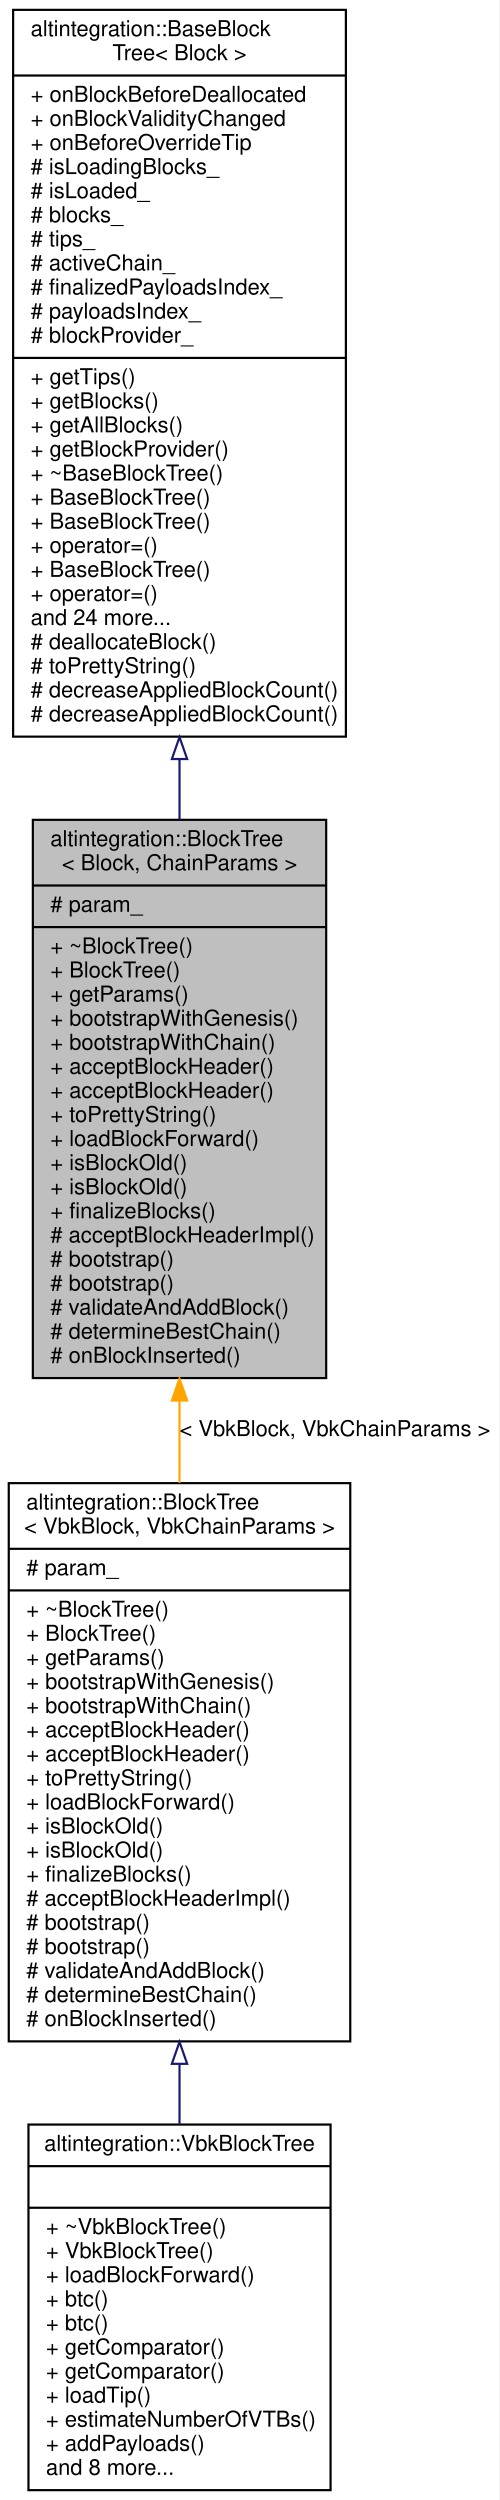
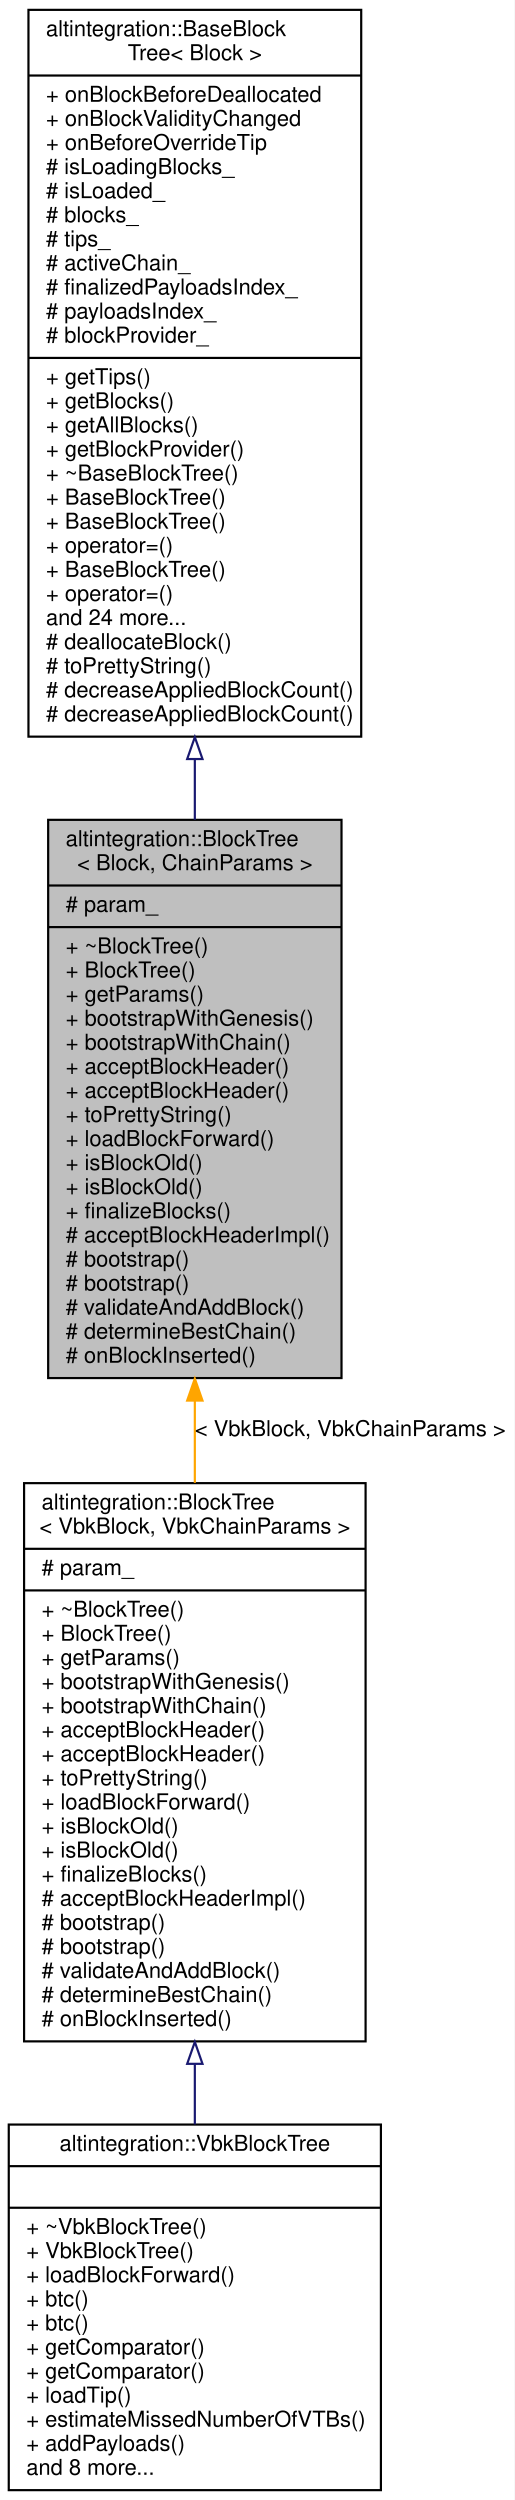
- <svg xmlns="http://www.w3.org/2000/svg" xmlns:xlink="http://www.w3.org/1999/xlink" width="228pt" height="1142pt" viewBox="0.00 0.00 228.00 1142.00">
+ <svg xmlns="http://www.w3.org/2000/svg" xmlns:xlink="http://www.w3.org/1999/xlink" width="235pt" height="1142pt" viewBox="0.00 0.00 235.00 1142.00">
  <g id="graph0" class="graph" transform="scale(1 1) rotate(0) translate(4 1138)">
-     <polygon fill="white" stroke="transparent" points="-4,4 -4,-1138 224,-1138 224,4 -4,4" />
+     <polygon fill="white" stroke="transparent" points="-4,4 -4,-1138 231,-1138 231,4 -4,4" />
    <g id="node1" class="node">
      <g id="a_node1">
        <a xlink:title="BlockTree is a tree of blocks with single &quot;bootstrap&quot; block as root.">
-           <polygon fill="#bfbfbf" stroke="black" points="11,-508.5 11,-763.5 145,-763.5 145,-508.5 11,-508.5" />
-           <text text-anchor="start" x="19" y="-751.5" font-family="Helvetica,sans-Serif" font-size="10.00">altintegration::BlockTree</text>
-           <text text-anchor="middle" x="78" y="-740.5" font-family="Helvetica,sans-Serif" font-size="10.00">&lt; Block, ChainParams &gt;</text>
-           <polyline fill="none" stroke="black" points="11,-733.5 145,-733.5 " />
-           <text text-anchor="start" x="19" y="-721.5" font-family="Helvetica,sans-Serif" font-size="10.00"># param_</text>
-           <polyline fill="none" stroke="black" points="11,-714.5 145,-714.5 " />
-           <text text-anchor="start" x="19" y="-702.5" font-family="Helvetica,sans-Serif" font-size="10.00">+ ~BlockTree()</text>
-           <text text-anchor="start" x="19" y="-691.5" font-family="Helvetica,sans-Serif" font-size="10.00">+ BlockTree()</text>
-           <text text-anchor="start" x="19" y="-680.5" font-family="Helvetica,sans-Serif" font-size="10.00">+ getParams()</text>
-           <text text-anchor="start" x="19" y="-669.5" font-family="Helvetica,sans-Serif" font-size="10.00">+ bootstrapWithGenesis()</text>
-           <text text-anchor="start" x="19" y="-658.5" font-family="Helvetica,sans-Serif" font-size="10.00">+ bootstrapWithChain()</text>
-           <text text-anchor="start" x="19" y="-647.5" font-family="Helvetica,sans-Serif" font-size="10.00">+ acceptBlockHeader()</text>
-           <text text-anchor="start" x="19" y="-636.5" font-family="Helvetica,sans-Serif" font-size="10.00">+ acceptBlockHeader()</text>
-           <text text-anchor="start" x="19" y="-625.5" font-family="Helvetica,sans-Serif" font-size="10.00">+ toPrettyString()</text>
-           <text text-anchor="start" x="19" y="-614.5" font-family="Helvetica,sans-Serif" font-size="10.00">+ loadBlockForward()</text>
-           <text text-anchor="start" x="19" y="-603.5" font-family="Helvetica,sans-Serif" font-size="10.00">+ isBlockOld()</text>
-           <text text-anchor="start" x="19" y="-592.5" font-family="Helvetica,sans-Serif" font-size="10.00">+ isBlockOld()</text>
-           <text text-anchor="start" x="19" y="-581.5" font-family="Helvetica,sans-Serif" font-size="10.00">+ finalizeBlocks()</text>
-           <text text-anchor="start" x="19" y="-570.5" font-family="Helvetica,sans-Serif" font-size="10.00"># acceptBlockHeaderImpl()</text>
-           <text text-anchor="start" x="19" y="-559.5" font-family="Helvetica,sans-Serif" font-size="10.00"># bootstrap()</text>
-           <text text-anchor="start" x="19" y="-548.5" font-family="Helvetica,sans-Serif" font-size="10.00"># bootstrap()</text>
-           <text text-anchor="start" x="19" y="-537.5" font-family="Helvetica,sans-Serif" font-size="10.00"># validateAndAddBlock()</text>
-           <text text-anchor="start" x="19" y="-526.5" font-family="Helvetica,sans-Serif" font-size="10.00"># determineBestChain()</text>
-           <text text-anchor="start" x="19" y="-515.5" font-family="Helvetica,sans-Serif" font-size="10.00"># onBlockInserted()</text>
+           <polygon fill="#bfbfbf" stroke="black" points="18,-508.5 18,-763.5 152,-763.5 152,-508.5 18,-508.5" />
+           <text text-anchor="start" x="26" y="-751.5" font-family="Helvetica,sans-Serif" font-size="10.00">altintegration::BlockTree</text>
+           <text text-anchor="middle" x="85" y="-740.5" font-family="Helvetica,sans-Serif" font-size="10.00">&lt; Block, ChainParams &gt;</text>
+           <polyline fill="none" stroke="black" points="18,-733.5 152,-733.5 " />
+           <text text-anchor="start" x="26" y="-721.5" font-family="Helvetica,sans-Serif" font-size="10.00"># param_</text>
+           <polyline fill="none" stroke="black" points="18,-714.5 152,-714.5 " />
+           <text text-anchor="start" x="26" y="-702.5" font-family="Helvetica,sans-Serif" font-size="10.00">+ ~BlockTree()</text>
+           <text text-anchor="start" x="26" y="-691.5" font-family="Helvetica,sans-Serif" font-size="10.00">+ BlockTree()</text>
+           <text text-anchor="start" x="26" y="-680.5" font-family="Helvetica,sans-Serif" font-size="10.00">+ getParams()</text>
+           <text text-anchor="start" x="26" y="-669.5" font-family="Helvetica,sans-Serif" font-size="10.00">+ bootstrapWithGenesis()</text>
+           <text text-anchor="start" x="26" y="-658.5" font-family="Helvetica,sans-Serif" font-size="10.00">+ bootstrapWithChain()</text>
+           <text text-anchor="start" x="26" y="-647.5" font-family="Helvetica,sans-Serif" font-size="10.00">+ acceptBlockHeader()</text>
+           <text text-anchor="start" x="26" y="-636.5" font-family="Helvetica,sans-Serif" font-size="10.00">+ acceptBlockHeader()</text>
+           <text text-anchor="start" x="26" y="-625.5" font-family="Helvetica,sans-Serif" font-size="10.00">+ toPrettyString()</text>
+           <text text-anchor="start" x="26" y="-614.5" font-family="Helvetica,sans-Serif" font-size="10.00">+ loadBlockForward()</text>
+           <text text-anchor="start" x="26" y="-603.5" font-family="Helvetica,sans-Serif" font-size="10.00">+ isBlockOld()</text>
+           <text text-anchor="start" x="26" y="-592.5" font-family="Helvetica,sans-Serif" font-size="10.00">+ isBlockOld()</text>
+           <text text-anchor="start" x="26" y="-581.5" font-family="Helvetica,sans-Serif" font-size="10.00">+ finalizeBlocks()</text>
+           <text text-anchor="start" x="26" y="-570.5" font-family="Helvetica,sans-Serif" font-size="10.00"># acceptBlockHeaderImpl()</text>
+           <text text-anchor="start" x="26" y="-559.5" font-family="Helvetica,sans-Serif" font-size="10.00"># bootstrap()</text>
+           <text text-anchor="start" x="26" y="-548.5" font-family="Helvetica,sans-Serif" font-size="10.00"># bootstrap()</text>
+           <text text-anchor="start" x="26" y="-537.5" font-family="Helvetica,sans-Serif" font-size="10.00"># validateAndAddBlock()</text>
+           <text text-anchor="start" x="26" y="-526.5" font-family="Helvetica,sans-Serif" font-size="10.00"># determineBestChain()</text>
+           <text text-anchor="start" x="26" y="-515.5" font-family="Helvetica,sans-Serif" font-size="10.00"># onBlockInserted()</text>
        </a>
      </g>
    </g>
    <g id="node3" class="node">
      <g id="a_node3">
        <a xlink:href="structaltintegration_1_1BlockTree.html" target="_top" xlink:title=" ">
-           <polygon fill="white" stroke="black" points="0,-205.5 0,-460.5 156,-460.5 156,-205.5 0,-205.5" />
-           <text text-anchor="start" x="8" y="-448.5" font-family="Helvetica,sans-Serif" font-size="10.00">altintegration::BlockTree</text>
-           <text text-anchor="middle" x="78" y="-437.5" font-family="Helvetica,sans-Serif" font-size="10.00">&lt; VbkBlock, VbkChainParams &gt;</text>
-           <polyline fill="none" stroke="black" points="0,-430.5 156,-430.5 " />
-           <text text-anchor="start" x="8" y="-418.5" font-family="Helvetica,sans-Serif" font-size="10.00"># param_</text>
-           <polyline fill="none" stroke="black" points="0,-411.5 156,-411.5 " />
-           <text text-anchor="start" x="8" y="-399.5" font-family="Helvetica,sans-Serif" font-size="10.00">+ ~BlockTree()</text>
-           <text text-anchor="start" x="8" y="-388.5" font-family="Helvetica,sans-Serif" font-size="10.00">+ BlockTree()</text>
-           <text text-anchor="start" x="8" y="-377.5" font-family="Helvetica,sans-Serif" font-size="10.00">+ getParams()</text>
-           <text text-anchor="start" x="8" y="-366.5" font-family="Helvetica,sans-Serif" font-size="10.00">+ bootstrapWithGenesis()</text>
-           <text text-anchor="start" x="8" y="-355.5" font-family="Helvetica,sans-Serif" font-size="10.00">+ bootstrapWithChain()</text>
-           <text text-anchor="start" x="8" y="-344.5" font-family="Helvetica,sans-Serif" font-size="10.00">+ acceptBlockHeader()</text>
-           <text text-anchor="start" x="8" y="-333.5" font-family="Helvetica,sans-Serif" font-size="10.00">+ acceptBlockHeader()</text>
-           <text text-anchor="start" x="8" y="-322.5" font-family="Helvetica,sans-Serif" font-size="10.00">+ toPrettyString()</text>
-           <text text-anchor="start" x="8" y="-311.5" font-family="Helvetica,sans-Serif" font-size="10.00">+ loadBlockForward()</text>
-           <text text-anchor="start" x="8" y="-300.5" font-family="Helvetica,sans-Serif" font-size="10.00">+ isBlockOld()</text>
-           <text text-anchor="start" x="8" y="-289.5" font-family="Helvetica,sans-Serif" font-size="10.00">+ isBlockOld()</text>
-           <text text-anchor="start" x="8" y="-278.5" font-family="Helvetica,sans-Serif" font-size="10.00">+ finalizeBlocks()</text>
-           <text text-anchor="start" x="8" y="-267.5" font-family="Helvetica,sans-Serif" font-size="10.00"># acceptBlockHeaderImpl()</text>
-           <text text-anchor="start" x="8" y="-256.5" font-family="Helvetica,sans-Serif" font-size="10.00"># bootstrap()</text>
-           <text text-anchor="start" x="8" y="-245.5" font-family="Helvetica,sans-Serif" font-size="10.00"># bootstrap()</text>
-           <text text-anchor="start" x="8" y="-234.5" font-family="Helvetica,sans-Serif" font-size="10.00"># validateAndAddBlock()</text>
-           <text text-anchor="start" x="8" y="-223.5" font-family="Helvetica,sans-Serif" font-size="10.00"># determineBestChain()</text>
-           <text text-anchor="start" x="8" y="-212.5" font-family="Helvetica,sans-Serif" font-size="10.00"># onBlockInserted()</text>
+           <polygon fill="white" stroke="black" points="7,-205.5 7,-460.5 163,-460.5 163,-205.5 7,-205.5" />
+           <text text-anchor="start" x="15" y="-448.5" font-family="Helvetica,sans-Serif" font-size="10.00">altintegration::BlockTree</text>
+           <text text-anchor="middle" x="85" y="-437.5" font-family="Helvetica,sans-Serif" font-size="10.00">&lt; VbkBlock, VbkChainParams &gt;</text>
+           <polyline fill="none" stroke="black" points="7,-430.5 163,-430.5 " />
+           <text text-anchor="start" x="15" y="-418.5" font-family="Helvetica,sans-Serif" font-size="10.00"># param_</text>
+           <polyline fill="none" stroke="black" points="7,-411.5 163,-411.5 " />
+           <text text-anchor="start" x="15" y="-399.5" font-family="Helvetica,sans-Serif" font-size="10.00">+ ~BlockTree()</text>
+           <text text-anchor="start" x="15" y="-388.5" font-family="Helvetica,sans-Serif" font-size="10.00">+ BlockTree()</text>
+           <text text-anchor="start" x="15" y="-377.5" font-family="Helvetica,sans-Serif" font-size="10.00">+ getParams()</text>
+           <text text-anchor="start" x="15" y="-366.5" font-family="Helvetica,sans-Serif" font-size="10.00">+ bootstrapWithGenesis()</text>
+           <text text-anchor="start" x="15" y="-355.5" font-family="Helvetica,sans-Serif" font-size="10.00">+ bootstrapWithChain()</text>
+           <text text-anchor="start" x="15" y="-344.5" font-family="Helvetica,sans-Serif" font-size="10.00">+ acceptBlockHeader()</text>
+           <text text-anchor="start" x="15" y="-333.5" font-family="Helvetica,sans-Serif" font-size="10.00">+ acceptBlockHeader()</text>
+           <text text-anchor="start" x="15" y="-322.5" font-family="Helvetica,sans-Serif" font-size="10.00">+ toPrettyString()</text>
+           <text text-anchor="start" x="15" y="-311.5" font-family="Helvetica,sans-Serif" font-size="10.00">+ loadBlockForward()</text>
+           <text text-anchor="start" x="15" y="-300.5" font-family="Helvetica,sans-Serif" font-size="10.00">+ isBlockOld()</text>
+           <text text-anchor="start" x="15" y="-289.5" font-family="Helvetica,sans-Serif" font-size="10.00">+ isBlockOld()</text>
+           <text text-anchor="start" x="15" y="-278.5" font-family="Helvetica,sans-Serif" font-size="10.00">+ finalizeBlocks()</text>
+           <text text-anchor="start" x="15" y="-267.5" font-family="Helvetica,sans-Serif" font-size="10.00"># acceptBlockHeaderImpl()</text>
+           <text text-anchor="start" x="15" y="-256.5" font-family="Helvetica,sans-Serif" font-size="10.00"># bootstrap()</text>
+           <text text-anchor="start" x="15" y="-245.5" font-family="Helvetica,sans-Serif" font-size="10.00"># bootstrap()</text>
+           <text text-anchor="start" x="15" y="-234.5" font-family="Helvetica,sans-Serif" font-size="10.00"># validateAndAddBlock()</text>
+           <text text-anchor="start" x="15" y="-223.5" font-family="Helvetica,sans-Serif" font-size="10.00"># determineBestChain()</text>
+           <text text-anchor="start" x="15" y="-212.5" font-family="Helvetica,sans-Serif" font-size="10.00"># onBlockInserted()</text>
        </a>
      </g>
    </g>
    <g id="edge2" class="edge">
-       <path fill="none" stroke="orange" d="M78,-498.22C78,-485.7 78,-473.05 78,-460.63" />
-       <polygon fill="orange" stroke="orange" points="74.5,-498.22 78,-508.22 81.5,-498.22 74.5,-498.22" />
-       <text text-anchor="middle" x="149" y="-482" font-family="Helvetica,sans-Serif" font-size="10.00"> &lt; VbkBlock, VbkChainParams &gt;</text>
+       <path fill="none" stroke="orange" d="M85,-498.22C85,-485.7 85,-473.05 85,-460.63" />
+       <polygon fill="orange" stroke="orange" points="81.5,-498.22 85,-508.22 88.5,-498.22 81.5,-498.22" />
+       <text text-anchor="middle" x="156" y="-482" font-family="Helvetica,sans-Serif" font-size="10.00"> &lt; VbkBlock, VbkChainParams &gt;</text>
    </g>
    <g id="node2" class="node">
      <g id="a_node2">
        <a xlink:href="structaltintegration_1_1BaseBlockTree.html" target="_top" xlink:title="Base block tree that stores all blocks, maintains tree tips, maintains active chain.">
-           <polygon fill="white" stroke="black" points="2,-801.5 2,-1133.5 154,-1133.5 154,-801.5 2,-801.5" />
-           <text text-anchor="start" x="10" y="-1121.5" font-family="Helvetica,sans-Serif" font-size="10.00">altintegration::BaseBlock</text>
-           <text text-anchor="middle" x="78" y="-1110.5" font-family="Helvetica,sans-Serif" font-size="10.00">Tree&lt; Block &gt;</text>
-           <polyline fill="none" stroke="black" points="2,-1103.5 154,-1103.5 " />
-           <text text-anchor="start" x="10" y="-1091.5" font-family="Helvetica,sans-Serif" font-size="10.00">+ onBlockBeforeDeallocated</text>
-           <text text-anchor="start" x="10" y="-1080.5" font-family="Helvetica,sans-Serif" font-size="10.00">+ onBlockValidityChanged</text>
-           <text text-anchor="start" x="10" y="-1069.5" font-family="Helvetica,sans-Serif" font-size="10.00">+ onBeforeOverrideTip</text>
-           <text text-anchor="start" x="10" y="-1058.5" font-family="Helvetica,sans-Serif" font-size="10.00"># isLoadingBlocks_</text>
-           <text text-anchor="start" x="10" y="-1047.5" font-family="Helvetica,sans-Serif" font-size="10.00"># isLoaded_</text>
-           <text text-anchor="start" x="10" y="-1036.5" font-family="Helvetica,sans-Serif" font-size="10.00"># blocks_</text>
-           <text text-anchor="start" x="10" y="-1025.5" font-family="Helvetica,sans-Serif" font-size="10.00"># tips_</text>
-           <text text-anchor="start" x="10" y="-1014.5" font-family="Helvetica,sans-Serif" font-size="10.00"># activeChain_</text>
-           <text text-anchor="start" x="10" y="-1003.5" font-family="Helvetica,sans-Serif" font-size="10.00"># finalizedPayloadsIndex_</text>
-           <text text-anchor="start" x="10" y="-992.5" font-family="Helvetica,sans-Serif" font-size="10.00"># payloadsIndex_</text>
-           <text text-anchor="start" x="10" y="-981.5" font-family="Helvetica,sans-Serif" font-size="10.00"># blockProvider_</text>
-           <polyline fill="none" stroke="black" points="2,-974.5 154,-974.5 " />
-           <text text-anchor="start" x="10" y="-962.5" font-family="Helvetica,sans-Serif" font-size="10.00">+ getTips()</text>
-           <text text-anchor="start" x="10" y="-951.5" font-family="Helvetica,sans-Serif" font-size="10.00">+ getBlocks()</text>
-           <text text-anchor="start" x="10" y="-940.5" font-family="Helvetica,sans-Serif" font-size="10.00">+ getAllBlocks()</text>
-           <text text-anchor="start" x="10" y="-929.5" font-family="Helvetica,sans-Serif" font-size="10.00">+ getBlockProvider()</text>
-           <text text-anchor="start" x="10" y="-918.5" font-family="Helvetica,sans-Serif" font-size="10.00">+ ~BaseBlockTree()</text>
-           <text text-anchor="start" x="10" y="-907.5" font-family="Helvetica,sans-Serif" font-size="10.00">+ BaseBlockTree()</text>
-           <text text-anchor="start" x="10" y="-896.5" font-family="Helvetica,sans-Serif" font-size="10.00">+ BaseBlockTree()</text>
-           <text text-anchor="start" x="10" y="-885.5" font-family="Helvetica,sans-Serif" font-size="10.00">+ operator=()</text>
-           <text text-anchor="start" x="10" y="-874.5" font-family="Helvetica,sans-Serif" font-size="10.00">+ BaseBlockTree()</text>
-           <text text-anchor="start" x="10" y="-863.5" font-family="Helvetica,sans-Serif" font-size="10.00">+ operator=()</text>
-           <text text-anchor="start" x="10" y="-852.5" font-family="Helvetica,sans-Serif" font-size="10.00">and 24 more...</text>
-           <text text-anchor="start" x="10" y="-841.5" font-family="Helvetica,sans-Serif" font-size="10.00"># deallocateBlock()</text>
-           <text text-anchor="start" x="10" y="-830.5" font-family="Helvetica,sans-Serif" font-size="10.00"># toPrettyString()</text>
-           <text text-anchor="start" x="10" y="-819.5" font-family="Helvetica,sans-Serif" font-size="10.00"># decreaseAppliedBlockCount()</text>
-           <text text-anchor="start" x="10" y="-808.5" font-family="Helvetica,sans-Serif" font-size="10.00"># decreaseAppliedBlockCount()</text>
+           <polygon fill="white" stroke="black" points="9,-801.5 9,-1133.5 161,-1133.5 161,-801.5 9,-801.5" />
+           <text text-anchor="start" x="17" y="-1121.5" font-family="Helvetica,sans-Serif" font-size="10.00">altintegration::BaseBlock</text>
+           <text text-anchor="middle" x="85" y="-1110.5" font-family="Helvetica,sans-Serif" font-size="10.00">Tree&lt; Block &gt;</text>
+           <polyline fill="none" stroke="black" points="9,-1103.5 161,-1103.5 " />
+           <text text-anchor="start" x="17" y="-1091.5" font-family="Helvetica,sans-Serif" font-size="10.00">+ onBlockBeforeDeallocated</text>
+           <text text-anchor="start" x="17" y="-1080.5" font-family="Helvetica,sans-Serif" font-size="10.00">+ onBlockValidityChanged</text>
+           <text text-anchor="start" x="17" y="-1069.5" font-family="Helvetica,sans-Serif" font-size="10.00">+ onBeforeOverrideTip</text>
+           <text text-anchor="start" x="17" y="-1058.5" font-family="Helvetica,sans-Serif" font-size="10.00"># isLoadingBlocks_</text>
+           <text text-anchor="start" x="17" y="-1047.5" font-family="Helvetica,sans-Serif" font-size="10.00"># isLoaded_</text>
+           <text text-anchor="start" x="17" y="-1036.5" font-family="Helvetica,sans-Serif" font-size="10.00"># blocks_</text>
+           <text text-anchor="start" x="17" y="-1025.5" font-family="Helvetica,sans-Serif" font-size="10.00"># tips_</text>
+           <text text-anchor="start" x="17" y="-1014.5" font-family="Helvetica,sans-Serif" font-size="10.00"># activeChain_</text>
+           <text text-anchor="start" x="17" y="-1003.5" font-family="Helvetica,sans-Serif" font-size="10.00"># finalizedPayloadsIndex_</text>
+           <text text-anchor="start" x="17" y="-992.5" font-family="Helvetica,sans-Serif" font-size="10.00"># payloadsIndex_</text>
+           <text text-anchor="start" x="17" y="-981.5" font-family="Helvetica,sans-Serif" font-size="10.00"># blockProvider_</text>
+           <polyline fill="none" stroke="black" points="9,-974.5 161,-974.5 " />
+           <text text-anchor="start" x="17" y="-962.5" font-family="Helvetica,sans-Serif" font-size="10.00">+ getTips()</text>
+           <text text-anchor="start" x="17" y="-951.5" font-family="Helvetica,sans-Serif" font-size="10.00">+ getBlocks()</text>
+           <text text-anchor="start" x="17" y="-940.5" font-family="Helvetica,sans-Serif" font-size="10.00">+ getAllBlocks()</text>
+           <text text-anchor="start" x="17" y="-929.5" font-family="Helvetica,sans-Serif" font-size="10.00">+ getBlockProvider()</text>
+           <text text-anchor="start" x="17" y="-918.5" font-family="Helvetica,sans-Serif" font-size="10.00">+ ~BaseBlockTree()</text>
+           <text text-anchor="start" x="17" y="-907.5" font-family="Helvetica,sans-Serif" font-size="10.00">+ BaseBlockTree()</text>
+           <text text-anchor="start" x="17" y="-896.5" font-family="Helvetica,sans-Serif" font-size="10.00">+ BaseBlockTree()</text>
+           <text text-anchor="start" x="17" y="-885.5" font-family="Helvetica,sans-Serif" font-size="10.00">+ operator=()</text>
+           <text text-anchor="start" x="17" y="-874.5" font-family="Helvetica,sans-Serif" font-size="10.00">+ BaseBlockTree()</text>
+           <text text-anchor="start" x="17" y="-863.5" font-family="Helvetica,sans-Serif" font-size="10.00">+ operator=()</text>
+           <text text-anchor="start" x="17" y="-852.5" font-family="Helvetica,sans-Serif" font-size="10.00">and 24 more...</text>
+           <text text-anchor="start" x="17" y="-841.5" font-family="Helvetica,sans-Serif" font-size="10.00"># deallocateBlock()</text>
+           <text text-anchor="start" x="17" y="-830.5" font-family="Helvetica,sans-Serif" font-size="10.00"># toPrettyString()</text>
+           <text text-anchor="start" x="17" y="-819.5" font-family="Helvetica,sans-Serif" font-size="10.00"># decreaseAppliedBlockCount()</text>
+           <text text-anchor="start" x="17" y="-808.5" font-family="Helvetica,sans-Serif" font-size="10.00"># decreaseAppliedBlockCount()</text>
        </a>
      </g>
    </g>
    <g id="edge1" class="edge">
-       <path fill="none" stroke="midnightblue" d="M78,-791.17C78,-781.87 78,-772.61 78,-763.52" />
-       <polygon fill="none" stroke="midnightblue" points="74.5,-791.27 78,-801.27 81.5,-791.27 74.5,-791.27" />
+       <path fill="none" stroke="midnightblue" d="M85,-791.17C85,-781.87 85,-772.61 85,-763.52" />
+       <polygon fill="none" stroke="midnightblue" points="81.5,-791.27 85,-801.27 88.5,-791.27 81.5,-791.27" />
    </g>
    <g id="node4" class="node">
      <g id="a_node4">
        <a xlink:href="structaltintegration_1_1VbkBlockTree.html" target="_top" xlink:title="Veriblock block tree.">
-           <polygon fill="white" stroke="black" points="9,-0.5 9,-167.5 147,-167.5 147,-0.5 9,-0.5" />
-           <text text-anchor="middle" x="78" y="-155.5" font-family="Helvetica,sans-Serif" font-size="10.00">altintegration::VbkBlockTree</text>
-           <polyline fill="none" stroke="black" points="9,-148.5 147,-148.5 " />
-           <text text-anchor="middle" x="78" y="-136.5" font-family="Helvetica,sans-Serif" font-size="10.00"> </text>
-           <polyline fill="none" stroke="black" points="9,-129.5 147,-129.5 " />
-           <text text-anchor="start" x="17" y="-117.5" font-family="Helvetica,sans-Serif" font-size="10.00">+ ~VbkBlockTree()</text>
-           <text text-anchor="start" x="17" y="-106.5" font-family="Helvetica,sans-Serif" font-size="10.00">+ VbkBlockTree()</text>
-           <text text-anchor="start" x="17" y="-95.5" font-family="Helvetica,sans-Serif" font-size="10.00">+ loadBlockForward()</text>
-           <text text-anchor="start" x="17" y="-84.5" font-family="Helvetica,sans-Serif" font-size="10.00">+ btc()</text>
-           <text text-anchor="start" x="17" y="-73.5" font-family="Helvetica,sans-Serif" font-size="10.00">+ btc()</text>
-           <text text-anchor="start" x="17" y="-62.5" font-family="Helvetica,sans-Serif" font-size="10.00">+ getComparator()</text>
-           <text text-anchor="start" x="17" y="-51.5" font-family="Helvetica,sans-Serif" font-size="10.00">+ getComparator()</text>
-           <text text-anchor="start" x="17" y="-40.5" font-family="Helvetica,sans-Serif" font-size="10.00">+ loadTip()</text>
-           <text text-anchor="start" x="17" y="-29.5" font-family="Helvetica,sans-Serif" font-size="10.00">+ estimateNumberOfVTBs()</text>
-           <text text-anchor="start" x="17" y="-18.5" font-family="Helvetica,sans-Serif" font-size="10.00">+ addPayloads()</text>
-           <text text-anchor="start" x="17" y="-7.5" font-family="Helvetica,sans-Serif" font-size="10.00">and 8 more...</text>
+           <polygon fill="white" stroke="black" points="0,-0.5 0,-167.5 170,-167.5 170,-0.5 0,-0.5" />
+           <text text-anchor="middle" x="85" y="-155.5" font-family="Helvetica,sans-Serif" font-size="10.00">altintegration::VbkBlockTree</text>
+           <polyline fill="none" stroke="black" points="0,-148.5 170,-148.5 " />
+           <text text-anchor="middle" x="85" y="-136.5" font-family="Helvetica,sans-Serif" font-size="10.00"> </text>
+           <polyline fill="none" stroke="black" points="0,-129.5 170,-129.5 " />
+           <text text-anchor="start" x="8" y="-117.5" font-family="Helvetica,sans-Serif" font-size="10.00">+ ~VbkBlockTree()</text>
+           <text text-anchor="start" x="8" y="-106.5" font-family="Helvetica,sans-Serif" font-size="10.00">+ VbkBlockTree()</text>
+           <text text-anchor="start" x="8" y="-95.5" font-family="Helvetica,sans-Serif" font-size="10.00">+ loadBlockForward()</text>
+           <text text-anchor="start" x="8" y="-84.5" font-family="Helvetica,sans-Serif" font-size="10.00">+ btc()</text>
+           <text text-anchor="start" x="8" y="-73.5" font-family="Helvetica,sans-Serif" font-size="10.00">+ btc()</text>
+           <text text-anchor="start" x="8" y="-62.5" font-family="Helvetica,sans-Serif" font-size="10.00">+ getComparator()</text>
+           <text text-anchor="start" x="8" y="-51.5" font-family="Helvetica,sans-Serif" font-size="10.00">+ getComparator()</text>
+           <text text-anchor="start" x="8" y="-40.5" font-family="Helvetica,sans-Serif" font-size="10.00">+ loadTip()</text>
+           <text text-anchor="start" x="8" y="-29.5" font-family="Helvetica,sans-Serif" font-size="10.00">+ estimateMissedNumberOfVTBs()</text>
+           <text text-anchor="start" x="8" y="-18.5" font-family="Helvetica,sans-Serif" font-size="10.00">+ addPayloads()</text>
+           <text text-anchor="start" x="8" y="-7.5" font-family="Helvetica,sans-Serif" font-size="10.00">and 8 more...</text>
        </a>
      </g>
    </g>
    <g id="edge3" class="edge">
-       <path fill="none" stroke="midnightblue" d="M78,-195.07C78,-185.72 78,-176.48 78,-167.56" />
-       <polygon fill="none" stroke="midnightblue" points="74.5,-195.24 78,-205.24 81.5,-195.24 74.5,-195.24" />
+       <path fill="none" stroke="midnightblue" d="M85,-195.07C85,-185.72 85,-176.48 85,-167.56" />
+       <polygon fill="none" stroke="midnightblue" points="81.5,-195.24 85,-205.24 88.5,-195.24 81.5,-195.24" />
    </g>
  </g>
</svg>
